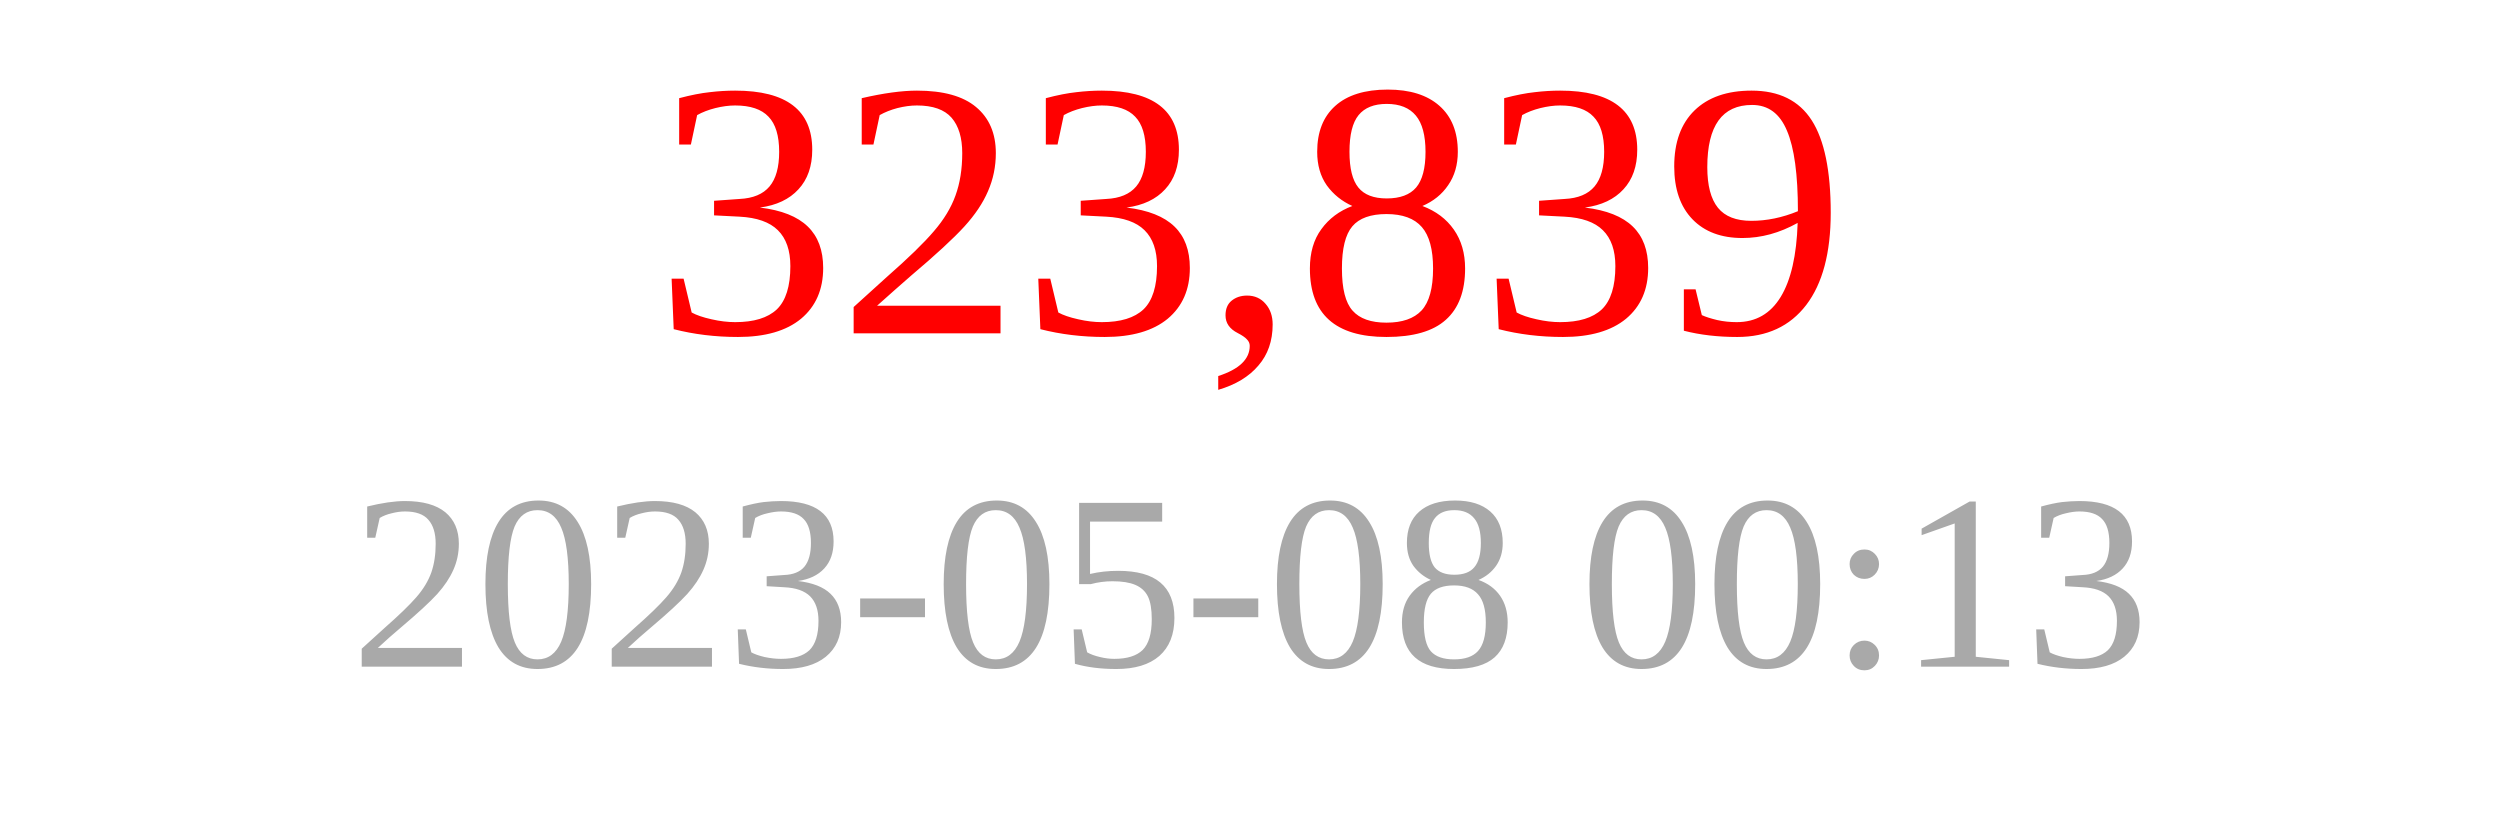
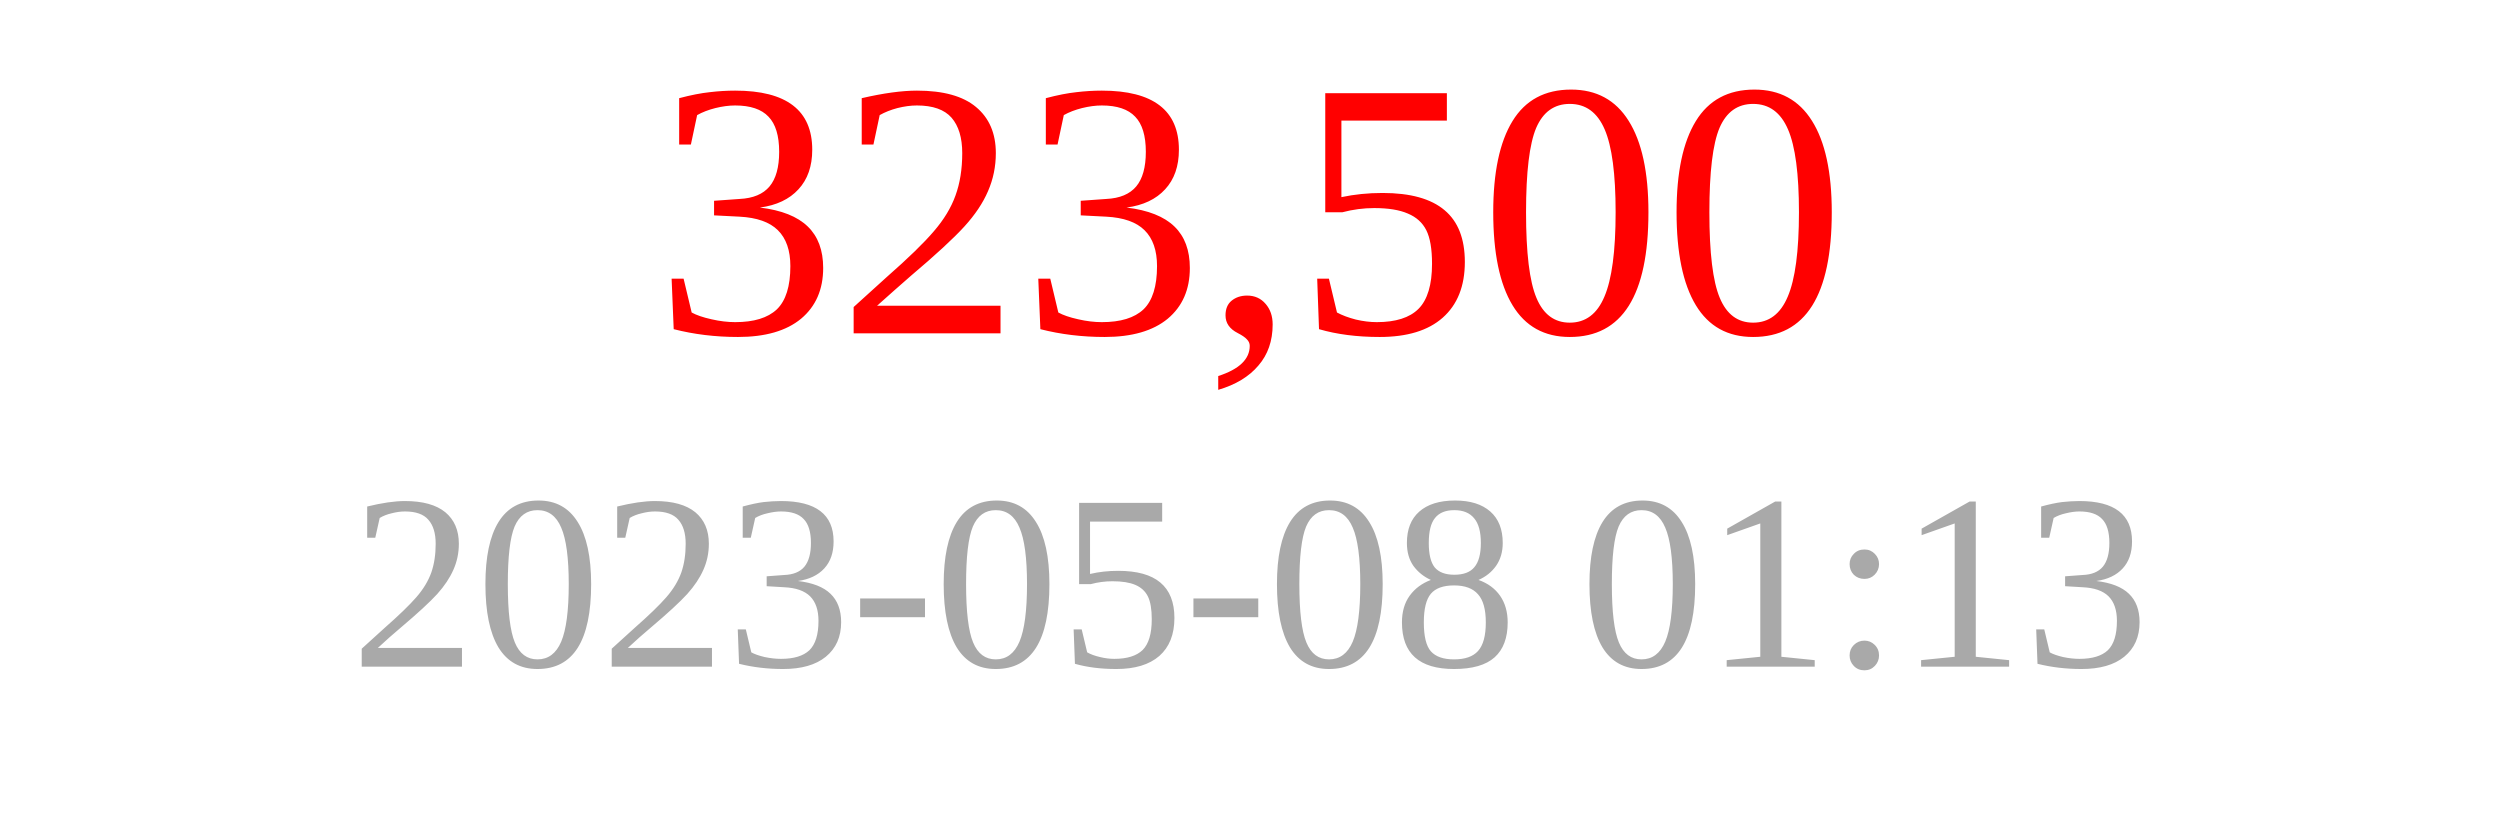
<svg xmlns="http://www.w3.org/2000/svg" width="150" height="50">
-   <text x="75" y="20" font-size="22" fill="red" text-anchor="middle">323,839</text>
-   <text x="75" y="40" font-size="15" fill="darkgray" text-anchor="middle">2023-05-08 00:13</text>
+   <text x="75" y="20" font-size="22" fill="red" text-anchor="middle">323,500</text>
+   <text x="75" y="40" font-size="15" fill="darkgray" text-anchor="middle">2023-05-08 01:13</text>
</svg>
